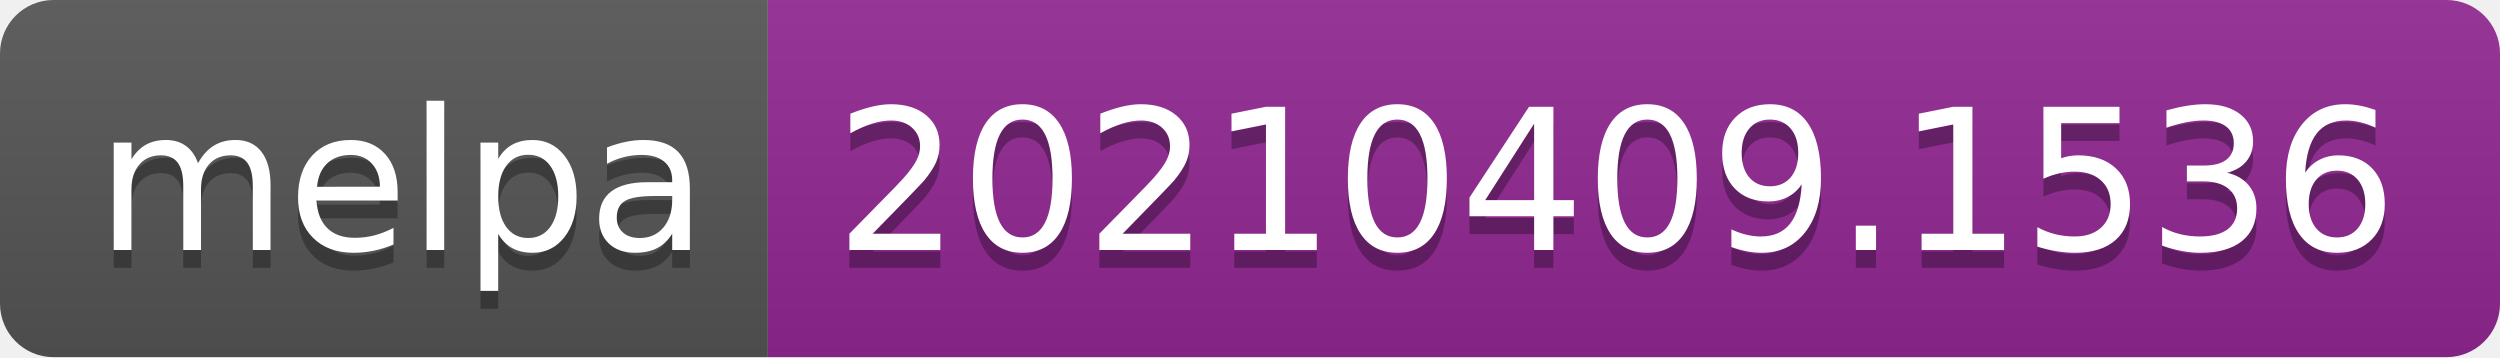
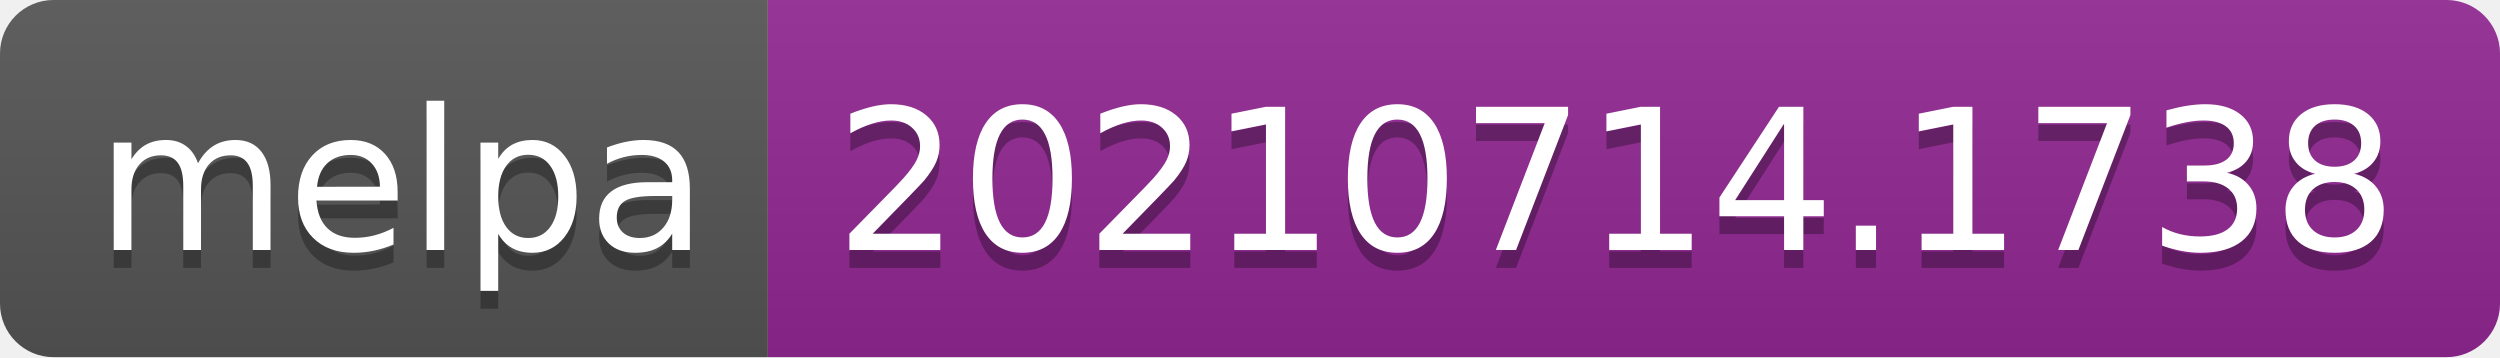
- <svg xmlns="http://www.w3.org/2000/svg" width="140" height="20" role="img" aria-label="melpa: 20210409.1536">
+ <svg xmlns="http://www.w3.org/2000/svg" width="140" height="20" role="img" aria-label="melpa: 20210714.1738">
  <linearGradient id="s" x2="0" y2="100%">
    <stop offset="0" stop-color="#bbb" stop-opacity=".1" />
    <stop offset="1" stop-opacity=".1" />
  </linearGradient>
  <clipPath id="r">
    <rect width="140" height="20" rx="3" fill="#fff" />
  </clipPath>
  <g clip-path="url(#r)">
    <rect width="43" height="20" fill="#555" />
    <rect x="43" width="97" height="20" fill="#922793" />
    <rect width="140" height="20" fill="url(#s)" />
  </g>
  <g fill="#fff" text-anchor="middle" font-family="Verdana,Geneva,DejaVu Sans,sans-serif" text-rendering="geometricPrecision" font-size="110">
    <text aria-hidden="true" x="225" y="150" fill="#010101" fill-opacity=".3" transform="scale(.1)" textLength="330">melpa</text>
    <text x="225" y="140" transform="scale(.1)" fill="#fff" textLength="330">melpa</text>
-     <text aria-hidden="true" x="905" y="150" fill="#010101" fill-opacity=".3" transform="scale(.1)" textLength="870">20210409.1536</text>
-     <text x="905" y="140" transform="scale(.1)" fill="#fff" textLength="870">20210409.1536</text>
+     <text aria-hidden="true" x="905" y="150" fill="#010101" fill-opacity=".3" transform="scale(.1)" textLength="870">20210714.1738</text>
+     <text x="905" y="140" transform="scale(.1)" fill="#fff" textLength="870">20210714.1738</text>
  </g>
</svg>
